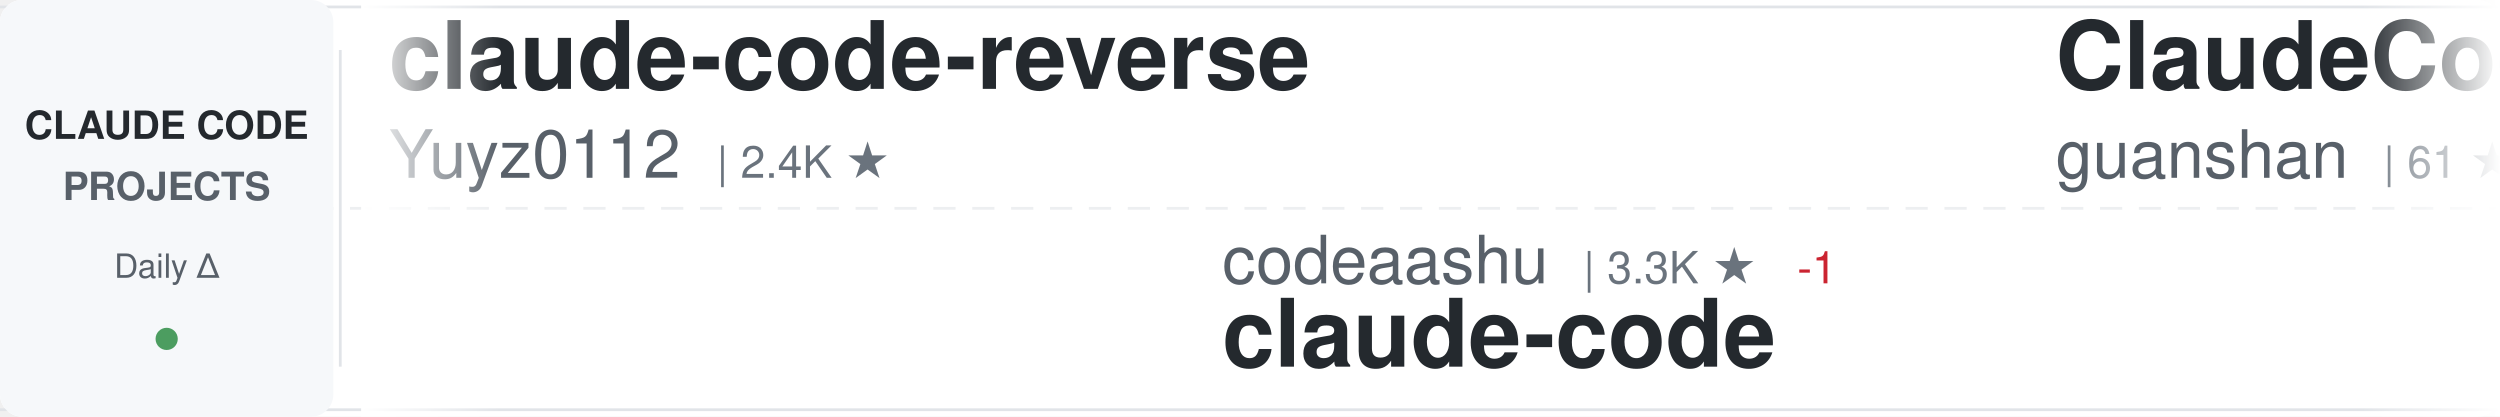
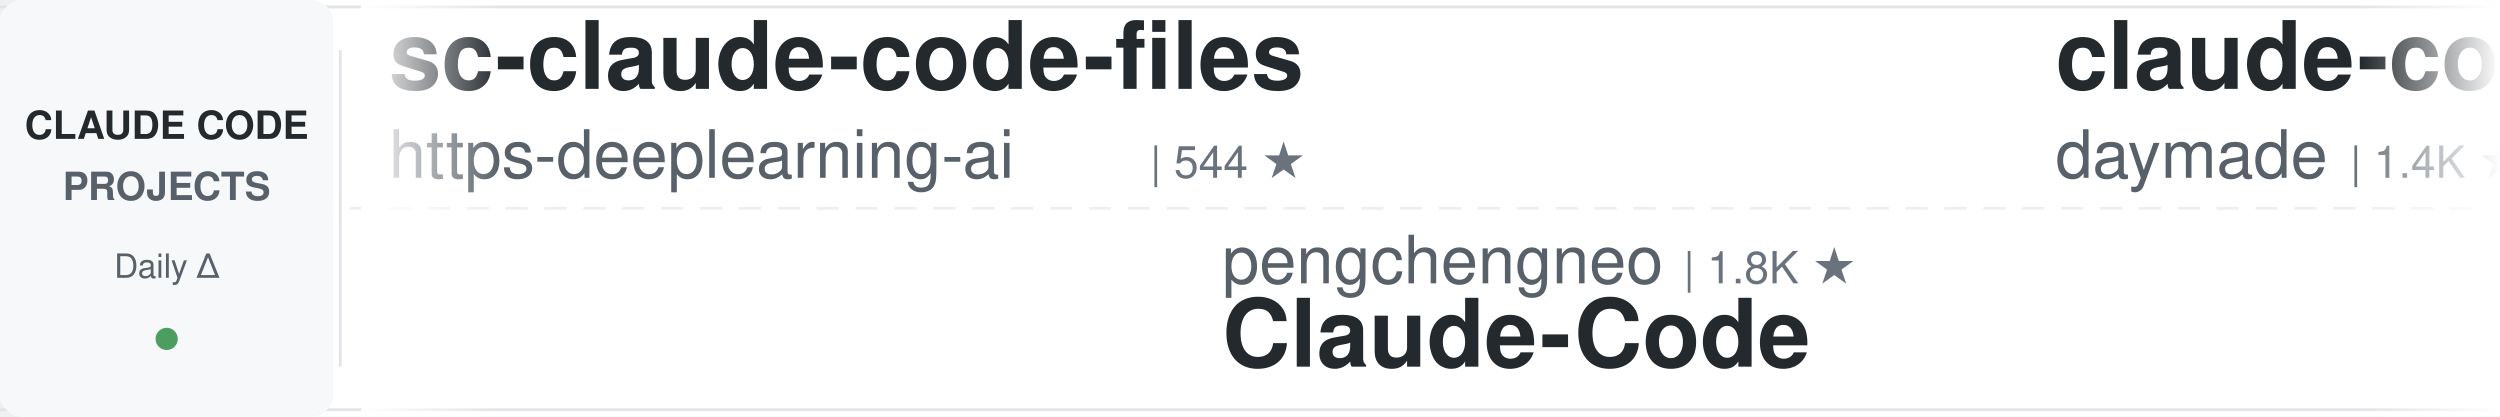
<svg xmlns="http://www.w3.org/2000/svg" width="900" height="150">
  <defs>
    <linearGradient id="awesomeLeftFade" x1="0%" y1="0%" x2="100%" y2="0%">
      <stop offset="0%" style="stop-color:#ffffff;stop-opacity:1" />
      <stop offset="100%" style="stop-color:#ffffff;stop-opacity:0" />
    </linearGradient>
    <linearGradient id="awesomeRightFade" x1="0%" y1="0%" x2="100%" y2="0%">
      <stop offset="0%" style="stop-color:#ffffff;stop-opacity:0" />
      <stop offset="100%" style="stop-color:#ffffff;stop-opacity:1" />
    </linearGradient>
  </defs>
  <rect width="900" height="150" fill="#ffffff" rx="8" />
  <rect x="0" y="2" width="900" height="1" fill="#e1e4e8" />
  <rect x="0" y="147" width="900" height="1" fill="#e1e4e8" />
  <line x1="0" y1="75" x2="900" y2="75" stroke="#e1e4e8" stroke-width="1" stroke-dasharray="8 6" opacity="0.6" />
  <rect x="0" y="0" width="120" height="150" fill="#f6f8fa" rx="8" />
  <text x="60" y="50" font-family="-apple-system, BlinkMacSystemFont, 'Segoe UI', Helvetica, Arial, sans-serif" font-size="14" font-weight="600" fill="#24292e" text-anchor="middle">CLAUDE CODE</text>
  <text x="60" y="72" font-family="-apple-system, BlinkMacSystemFont, 'Segoe UI', Helvetica, Arial, sans-serif" font-size="14" font-weight="600" fill="#586069" text-anchor="middle">PROJECTS</text>
  <text x="60" y="100" font-family="-apple-system, BlinkMacSystemFont, 'Segoe UI', Helvetica, Arial, sans-serif" font-size="12" font-weight="500" fill="#586069" text-anchor="middle">Daily Δ</text>
  <circle cx="60" cy="122" r="4" fill="#22863a" opacity="0.8" />
  <rect x="122" y="18" width="1" height="114" fill="#e1e4e8" />
  <clipPath id="awesomeTickerClip">
    <rect x="130" y="0" width="770" height="150" />
  </clipPath>
  <g clip-path="url(#awesomeTickerClip)">
    <g id="awesomeTickerItems">
      <animateTransform attributeName="transform" attributeType="XML" type="translate" from="0 0" to="-3000 0" dur="54s" repeatCount="indefinite" />
      <g transform="translate(0, 0)">
-         <text x="140" y="32" font-family="-apple-system, BlinkMacSystemFont, 'Segoe UI', Helvetica, Arial, sans-serif" font-size="34" font-weight="600" fill="#24292e">claude-code-reverse</text>
-         <text x="140" y="64" font-family="-apple-system, BlinkMacSystemFont, 'Segoe UI', Helvetica, Arial, sans-serif" font-size="24" font-weight="400" fill="#586069">Yuyz0112</text>
-         <text x="258" y="64" font-family="-apple-system, BlinkMacSystemFont, 'Segoe UI', Helvetica, Arial, sans-serif" font-size="16" font-weight="500" fill="#6a737d">| 2.4K ★</text>
+         <text x="140" y="32" font-family="-apple-system, BlinkMacSystemFont, 'Segoe UI', Helvetica, Arial, sans-serif" font-size="34" font-weight="600" fill="#24292e">sc-claude-code-files</text>
+         <text x="140" y="64" font-family="-apple-system, BlinkMacSystemFont, 'Segoe UI', Helvetica, Arial, sans-serif" font-size="24" font-weight="400" fill="#586069">https-deeplearning-ai</text>
+         <text x="414" y="64" font-family="-apple-system, BlinkMacSystemFont, 'Segoe UI', Helvetica, Arial, sans-serif" font-size="16" font-weight="500" fill="#6a737d">| 544 ★</text>
      </g>
      <g transform="translate(300, 0)">
-         <text x="140" y="102" font-family="-apple-system, BlinkMacSystemFont, 'Segoe UI', Helvetica, Arial, sans-serif" font-size="24" font-weight="400" fill="#586069">codeaashu</text>
-         <text x="270" y="102" font-family="-apple-system, BlinkMacSystemFont, 'Segoe UI', Helvetica, Arial, sans-serif" font-size="16" font-weight="500" fill="#6a737d">| 3.3K ★</text>
-         <text x="347" y="102" font-family="-apple-system, BlinkMacSystemFont, 'Segoe UI', Helvetica, Arial, sans-serif" font-size="16" font-weight="500" fill="#cb2431"> -1</text>
-         <text x="140" y="132" font-family="-apple-system, BlinkMacSystemFont, 'Segoe UI', Helvetica, Arial, sans-serif" font-size="34" font-weight="600" fill="#24292e">claude-code</text>
+         <text x="140" y="102" font-family="-apple-system, BlinkMacSystemFont, 'Segoe UI', Helvetica, Arial, sans-serif" font-size="24" font-weight="400" fill="#586069">pengchengneo</text>
+         <text x="306" y="102" font-family="-apple-system, BlinkMacSystemFont, 'Segoe UI', Helvetica, Arial, sans-serif" font-size="16" font-weight="500" fill="#6a737d">| 1.8K ★</text>
+         <text x="140" y="132" font-family="-apple-system, BlinkMacSystemFont, 'Segoe UI', Helvetica, Arial, sans-serif" font-size="34" font-weight="600" fill="#24292e">Claude-Code</text>
      </g>
      <g transform="translate(600, 0)">
-         <text x="140" y="32" font-family="-apple-system, BlinkMacSystemFont, 'Segoe UI', Helvetica, Arial, sans-serif" font-size="34" font-weight="600" fill="#24292e">ClaudeCode</text>
-         <text x="140" y="64" font-family="-apple-system, BlinkMacSystemFont, 'Segoe UI', Helvetica, Arial, sans-serif" font-size="24" font-weight="400" fill="#586069">guanshan</text>
-         <text x="258" y="64" font-family="-apple-system, BlinkMacSystemFont, 'Segoe UI', Helvetica, Arial, sans-serif" font-size="16" font-weight="500" fill="#6a737d">| 61 ★</text>
+         <text x="140" y="32" font-family="-apple-system, BlinkMacSystemFont, 'Segoe UI', Helvetica, Arial, sans-serif" font-size="34" font-weight="600" fill="#24292e">claude-code-skills</text>
+         <text x="140" y="64" font-family="-apple-system, BlinkMacSystemFont, 'Segoe UI', Helvetica, Arial, sans-serif" font-size="24" font-weight="400" fill="#586069">daymade</text>
+         <text x="246" y="64" font-family="-apple-system, BlinkMacSystemFont, 'Segoe UI', Helvetica, Arial, sans-serif" font-size="16" font-weight="500" fill="#6a737d">| 1.4K ★</text>
      </g>
      <g transform="translate(900, 0)">
-         <text x="140" y="102" font-family="-apple-system, BlinkMacSystemFont, 'Segoe UI', Helvetica, Arial, sans-serif" font-size="24" font-weight="400" fill="#586069">Donchitos</text>
-         <text x="270" y="102" font-family="-apple-system, BlinkMacSystemFont, 'Segoe UI', Helvetica, Arial, sans-serif" font-size="16" font-weight="500" fill="#6a737d">| 24.6K ★</text>
-         <text x="356" y="102" font-family="-apple-system, BlinkMacSystemFont, 'Segoe UI', Helvetica, Arial, sans-serif" font-size="16" font-weight="500" fill="#22863a"> +11</text>
-         <text x="140" y="132" font-family="-apple-system, BlinkMacSystemFont, 'Segoe UI', Helvetica, Arial, sans-serif" font-size="34" font-weight="600" fill="#24292e">Claude-Code-Game-Studios</text>
+         <text x="140" y="102" font-family="-apple-system, BlinkMacSystemFont, 'Segoe UI', Helvetica, Arial, sans-serif" font-size="24" font-weight="400" fill="#586069">Pimzino</text>
+         <text x="246" y="102" font-family="-apple-system, BlinkMacSystemFont, 'Segoe UI', Helvetica, Arial, sans-serif" font-size="16" font-weight="500" fill="#6a737d">| 3.9K ★</text>
+         <text x="323" y="102" font-family="-apple-system, BlinkMacSystemFont, 'Segoe UI', Helvetica, Arial, sans-serif" font-size="16" font-weight="500" fill="#22863a"> +1</text>
+         <text x="140" y="132" font-family="-apple-system, BlinkMacSystemFont, 'Segoe UI', Helvetica, Arial, sans-serif" font-size="34" font-weight="600" fill="#24292e">claude-code-spec-workflo...</text>
      </g>
      <g transform="translate(1200, 0)">
-         <text x="140" y="32" font-family="-apple-system, BlinkMacSystemFont, 'Segoe UI', Helvetica, Arial, sans-serif" font-size="34" font-weight="600" fill="#24292e">everything-claude-code-z...</text>
-         <text x="140" y="64" font-family="-apple-system, BlinkMacSystemFont, 'Segoe UI', Helvetica, Arial, sans-serif" font-size="24" font-weight="400" fill="#586069">xu-xiang</text>
-         <text x="258" y="64" font-family="-apple-system, BlinkMacSystemFont, 'Segoe UI', Helvetica, Arial, sans-serif" font-size="16" font-weight="500" fill="#6a737d">| 1.9K ★</text>
-         <text x="335" y="64" font-family="-apple-system, BlinkMacSystemFont, 'Segoe UI', Helvetica, Arial, sans-serif" font-size="16" font-weight="500" fill="#22863a"> +1</text>
+         <text x="140" y="32" font-family="-apple-system, BlinkMacSystemFont, 'Segoe UI', Helvetica, Arial, sans-serif" font-size="34" font-weight="600" fill="#24292e">claude-code-telegram</text>
+         <text x="140" y="64" font-family="-apple-system, BlinkMacSystemFont, 'Segoe UI', Helvetica, Arial, sans-serif" font-size="24" font-weight="400" fill="#586069">RichardAtCT</text>
+         <text x="294" y="64" font-family="-apple-system, BlinkMacSystemFont, 'Segoe UI', Helvetica, Arial, sans-serif" font-size="16" font-weight="500" fill="#6a737d">| 2.8K ★</text>
+         <text x="371" y="64" font-family="-apple-system, BlinkMacSystemFont, 'Segoe UI', Helvetica, Arial, sans-serif" font-size="16" font-weight="500" fill="#22863a"> +1</text>
      </g>
      <g transform="translate(1500, 0)">
-         <text x="140" y="102" font-family="-apple-system, BlinkMacSystemFont, 'Segoe UI', Helvetica, Arial, sans-serif" font-size="24" font-weight="400" fill="#586069">anthropics</text>
-         <text x="282" y="102" font-family="-apple-system, BlinkMacSystemFont, 'Segoe UI', Helvetica, Arial, sans-serif" font-size="16" font-weight="500" fill="#6a737d">| 171.8K ★</text>
-         <text x="377" y="102" font-family="-apple-system, BlinkMacSystemFont, 'Segoe UI', Helvetica, Arial, sans-serif" font-size="16" font-weight="500" fill="#22863a"> +65</text>
-         <text x="140" y="132" font-family="-apple-system, BlinkMacSystemFont, 'Segoe UI', Helvetica, Arial, sans-serif" font-size="34" font-weight="600" fill="#24292e">skills</text>
+         <text x="140" y="102" font-family="-apple-system, BlinkMacSystemFont, 'Segoe UI', Helvetica, Arial, sans-serif" font-size="24" font-weight="400" fill="#586069">jqueryscript</text>
+         <text x="306" y="102" font-family="-apple-system, BlinkMacSystemFont, 'Segoe UI', Helvetica, Arial, sans-serif" font-size="16" font-weight="500" fill="#6a737d">| 505 ★</text>
+         <text x="374" y="102" font-family="-apple-system, BlinkMacSystemFont, 'Segoe UI', Helvetica, Arial, sans-serif" font-size="16" font-weight="500" fill="#22863a"> +1</text>
+         <text x="140" y="132" font-family="-apple-system, BlinkMacSystemFont, 'Segoe UI', Helvetica, Arial, sans-serif" font-size="34" font-weight="600" fill="#24292e">awesome-claude-code</text>
      </g>
      <g transform="translate(1800, 0)">
-         <text x="140" y="32" font-family="-apple-system, BlinkMacSystemFont, 'Segoe UI', Helvetica, Arial, sans-serif" font-size="34" font-weight="600" fill="#24292e">claude-code-source</text>
-         <text x="140" y="64" font-family="-apple-system, BlinkMacSystemFont, 'Segoe UI', Helvetica, Arial, sans-serif" font-size="24" font-weight="400" fill="#586069">hangsman</text>
-         <text x="258" y="64" font-family="-apple-system, BlinkMacSystemFont, 'Segoe UI', Helvetica, Arial, sans-serif" font-size="16" font-weight="500" fill="#6a737d">| 791 ★</text>
+         <text x="140" y="32" font-family="-apple-system, BlinkMacSystemFont, 'Segoe UI', Helvetica, Arial, sans-serif" font-size="34" font-weight="600" fill="#24292e">claude-code-security-rev...</text>
+         <text x="140" y="64" font-family="-apple-system, BlinkMacSystemFont, 'Segoe UI', Helvetica, Arial, sans-serif" font-size="24" font-weight="400" fill="#586069">anthropics</text>
+         <text x="282" y="64" font-family="-apple-system, BlinkMacSystemFont, 'Segoe UI', Helvetica, Arial, sans-serif" font-size="16" font-weight="500" fill="#6a737d">| 6.1K ★</text>
+         <text x="359" y="64" font-family="-apple-system, BlinkMacSystemFont, 'Segoe UI', Helvetica, Arial, sans-serif" font-size="16" font-weight="500" fill="#22863a"> +5</text>
      </g>
      <g transform="translate(2100, 0)">
-         <text x="140" y="102" font-family="-apple-system, BlinkMacSystemFont, 'Segoe UI', Helvetica, Arial, sans-serif" font-size="24" font-weight="400" fill="#586069">pedrohcgs</text>
-         <text x="270" y="102" font-family="-apple-system, BlinkMacSystemFont, 'Segoe UI', Helvetica, Arial, sans-serif" font-size="16" font-weight="500" fill="#6a737d">| 1.5K ★</text>
-         <text x="347" y="102" font-family="-apple-system, BlinkMacSystemFont, 'Segoe UI', Helvetica, Arial, sans-serif" font-size="16" font-weight="500" fill="#22863a"> +2</text>
-         <text x="140" y="132" font-family="-apple-system, BlinkMacSystemFont, 'Segoe UI', Helvetica, Arial, sans-serif" font-size="34" font-weight="600" fill="#24292e">claude-code-my-workflow</text>
+         <text x="140" y="102" font-family="-apple-system, BlinkMacSystemFont, 'Segoe UI', Helvetica, Arial, sans-serif" font-size="24" font-weight="400" fill="#586069">Yeachan-Heo</text>
+         <text x="294" y="102" font-family="-apple-system, BlinkMacSystemFont, 'Segoe UI', Helvetica, Arial, sans-serif" font-size="16" font-weight="500" fill="#6a737d">| 38.8K ★</text>
+         <text x="380" y="102" font-family="-apple-system, BlinkMacSystemFont, 'Segoe UI', Helvetica, Arial, sans-serif" font-size="16" font-weight="500" fill="#22863a"> +5</text>
+         <text x="140" y="132" font-family="-apple-system, BlinkMacSystemFont, 'Segoe UI', Helvetica, Arial, sans-serif" font-size="34" font-weight="600" fill="#24292e">oh-my-claudecode</text>
      </g>
      <g transform="translate(2400, 0)">
-         <text x="140" y="32" font-family="-apple-system, BlinkMacSystemFont, 'Segoe UI', Helvetica, Arial, sans-serif" font-size="34" font-weight="600" fill="#24292e">claude-code</text>
-         <text x="140" y="64" font-family="-apple-system, BlinkMacSystemFont, 'Segoe UI', Helvetica, Arial, sans-serif" font-size="24" font-weight="400" fill="#586069">Onewon</text>
-         <text x="234" y="64" font-family="-apple-system, BlinkMacSystemFont, 'Segoe UI', Helvetica, Arial, sans-serif" font-size="16" font-weight="500" fill="#6a737d">| 182 ★</text>
+         <text x="140" y="32" font-family="-apple-system, BlinkMacSystemFont, 'Segoe UI', Helvetica, Arial, sans-serif" font-size="34" font-weight="600" fill="#24292e">Claude-Code</text>
+         <text x="140" y="64" font-family="-apple-system, BlinkMacSystemFont, 'Segoe UI', Helvetica, Arial, sans-serif" font-size="24" font-weight="400" fill="#586069">KPR111</text>
+         <text x="234" y="64" font-family="-apple-system, BlinkMacSystemFont, 'Segoe UI', Helvetica, Arial, sans-serif" font-size="16" font-weight="500" fill="#6a737d">| 18 ★</text>
      </g>
      <g transform="translate(2700, 0)">
-         <text x="140" y="102" font-family="-apple-system, BlinkMacSystemFont, 'Segoe UI', Helvetica, Arial, sans-serif" font-size="24" font-weight="400" fill="#586069">fazxes</text>
-         <text x="234" y="102" font-family="-apple-system, BlinkMacSystemFont, 'Segoe UI', Helvetica, Arial, sans-serif" font-size="16" font-weight="500" fill="#6a737d">| 232 ★</text>
-         <text x="140" y="132" font-family="-apple-system, BlinkMacSystemFont, 'Segoe UI', Helvetica, Arial, sans-serif" font-size="34" font-weight="600" fill="#24292e">Claude-code</text>
+         <text x="140" y="102" font-family="-apple-system, BlinkMacSystemFont, 'Segoe UI', Helvetica, Arial, sans-serif" font-size="24" font-weight="400" fill="#586069">shareAI-lab</text>
+         <text x="294" y="102" font-family="-apple-system, BlinkMacSystemFont, 'Segoe UI', Helvetica, Arial, sans-serif" font-size="16" font-weight="500" fill="#6a737d">| 75.4K ★</text>
+         <text x="380" y="102" font-family="-apple-system, BlinkMacSystemFont, 'Segoe UI', Helvetica, Arial, sans-serif" font-size="16" font-weight="500" fill="#22863a"> +39</text>
+         <text x="140" y="132" font-family="-apple-system, BlinkMacSystemFont, 'Segoe UI', Helvetica, Arial, sans-serif" font-size="34" font-weight="600" fill="#24292e">learn-claude-code</text>
      </g>
      <g transform="translate(3000, 0)">
-         <text x="140" y="32" font-family="-apple-system, BlinkMacSystemFont, 'Segoe UI', Helvetica, Arial, sans-serif" font-size="34" font-weight="600" fill="#24292e">claude-code-reverse</text>
-         <text x="140" y="64" font-family="-apple-system, BlinkMacSystemFont, 'Segoe UI', Helvetica, Arial, sans-serif" font-size="24" font-weight="400" fill="#586069">Yuyz0112</text>
-         <text x="258" y="64" font-family="-apple-system, BlinkMacSystemFont, 'Segoe UI', Helvetica, Arial, sans-serif" font-size="16" font-weight="500" fill="#6a737d">| 2.4K ★</text>
+         <text x="140" y="32" font-family="-apple-system, BlinkMacSystemFont, 'Segoe UI', Helvetica, Arial, sans-serif" font-size="34" font-weight="600" fill="#24292e">sc-claude-code-files</text>
+         <text x="140" y="64" font-family="-apple-system, BlinkMacSystemFont, 'Segoe UI', Helvetica, Arial, sans-serif" font-size="24" font-weight="400" fill="#586069">https-deeplearning-ai</text>
+         <text x="414" y="64" font-family="-apple-system, BlinkMacSystemFont, 'Segoe UI', Helvetica, Arial, sans-serif" font-size="16" font-weight="500" fill="#6a737d">| 544 ★</text>
      </g>
      <g transform="translate(3300, 0)">
-         <text x="140" y="102" font-family="-apple-system, BlinkMacSystemFont, 'Segoe UI', Helvetica, Arial, sans-serif" font-size="24" font-weight="400" fill="#586069">codeaashu</text>
-         <text x="270" y="102" font-family="-apple-system, BlinkMacSystemFont, 'Segoe UI', Helvetica, Arial, sans-serif" font-size="16" font-weight="500" fill="#6a737d">| 3.3K ★</text>
-         <text x="347" y="102" font-family="-apple-system, BlinkMacSystemFont, 'Segoe UI', Helvetica, Arial, sans-serif" font-size="16" font-weight="500" fill="#cb2431"> -1</text>
-         <text x="140" y="132" font-family="-apple-system, BlinkMacSystemFont, 'Segoe UI', Helvetica, Arial, sans-serif" font-size="34" font-weight="600" fill="#24292e">claude-code</text>
+         <text x="140" y="102" font-family="-apple-system, BlinkMacSystemFont, 'Segoe UI', Helvetica, Arial, sans-serif" font-size="24" font-weight="400" fill="#586069">pengchengneo</text>
+         <text x="306" y="102" font-family="-apple-system, BlinkMacSystemFont, 'Segoe UI', Helvetica, Arial, sans-serif" font-size="16" font-weight="500" fill="#6a737d">| 1.8K ★</text>
+         <text x="140" y="132" font-family="-apple-system, BlinkMacSystemFont, 'Segoe UI', Helvetica, Arial, sans-serif" font-size="34" font-weight="600" fill="#24292e">Claude-Code</text>
      </g>
      <g transform="translate(3600, 0)">
-         <text x="140" y="32" font-family="-apple-system, BlinkMacSystemFont, 'Segoe UI', Helvetica, Arial, sans-serif" font-size="34" font-weight="600" fill="#24292e">ClaudeCode</text>
-         <text x="140" y="64" font-family="-apple-system, BlinkMacSystemFont, 'Segoe UI', Helvetica, Arial, sans-serif" font-size="24" font-weight="400" fill="#586069">guanshan</text>
-         <text x="258" y="64" font-family="-apple-system, BlinkMacSystemFont, 'Segoe UI', Helvetica, Arial, sans-serif" font-size="16" font-weight="500" fill="#6a737d">| 61 ★</text>
+         <text x="140" y="32" font-family="-apple-system, BlinkMacSystemFont, 'Segoe UI', Helvetica, Arial, sans-serif" font-size="34" font-weight="600" fill="#24292e">claude-code-skills</text>
+         <text x="140" y="64" font-family="-apple-system, BlinkMacSystemFont, 'Segoe UI', Helvetica, Arial, sans-serif" font-size="24" font-weight="400" fill="#586069">daymade</text>
+         <text x="246" y="64" font-family="-apple-system, BlinkMacSystemFont, 'Segoe UI', Helvetica, Arial, sans-serif" font-size="16" font-weight="500" fill="#6a737d">| 1.4K ★</text>
      </g>
      <g transform="translate(3900, 0)">
-         <text x="140" y="102" font-family="-apple-system, BlinkMacSystemFont, 'Segoe UI', Helvetica, Arial, sans-serif" font-size="24" font-weight="400" fill="#586069">Donchitos</text>
-         <text x="270" y="102" font-family="-apple-system, BlinkMacSystemFont, 'Segoe UI', Helvetica, Arial, sans-serif" font-size="16" font-weight="500" fill="#6a737d">| 24.6K ★</text>
-         <text x="356" y="102" font-family="-apple-system, BlinkMacSystemFont, 'Segoe UI', Helvetica, Arial, sans-serif" font-size="16" font-weight="500" fill="#22863a"> +11</text>
-         <text x="140" y="132" font-family="-apple-system, BlinkMacSystemFont, 'Segoe UI', Helvetica, Arial, sans-serif" font-size="34" font-weight="600" fill="#24292e">Claude-Code-Game-Studios</text>
+         <text x="140" y="102" font-family="-apple-system, BlinkMacSystemFont, 'Segoe UI', Helvetica, Arial, sans-serif" font-size="24" font-weight="400" fill="#586069">Pimzino</text>
+         <text x="246" y="102" font-family="-apple-system, BlinkMacSystemFont, 'Segoe UI', Helvetica, Arial, sans-serif" font-size="16" font-weight="500" fill="#6a737d">| 3.9K ★</text>
+         <text x="323" y="102" font-family="-apple-system, BlinkMacSystemFont, 'Segoe UI', Helvetica, Arial, sans-serif" font-size="16" font-weight="500" fill="#22863a"> +1</text>
+         <text x="140" y="132" font-family="-apple-system, BlinkMacSystemFont, 'Segoe UI', Helvetica, Arial, sans-serif" font-size="34" font-weight="600" fill="#24292e">claude-code-spec-workflo...</text>
      </g>
    </g>
  </g>
  <rect x="130" y="0" width="50" height="150" fill="url(#awesomeLeftFade)" />
  <rect x="850" y="0" width="50" height="150" fill="url(#awesomeRightFade)" />
</svg>
